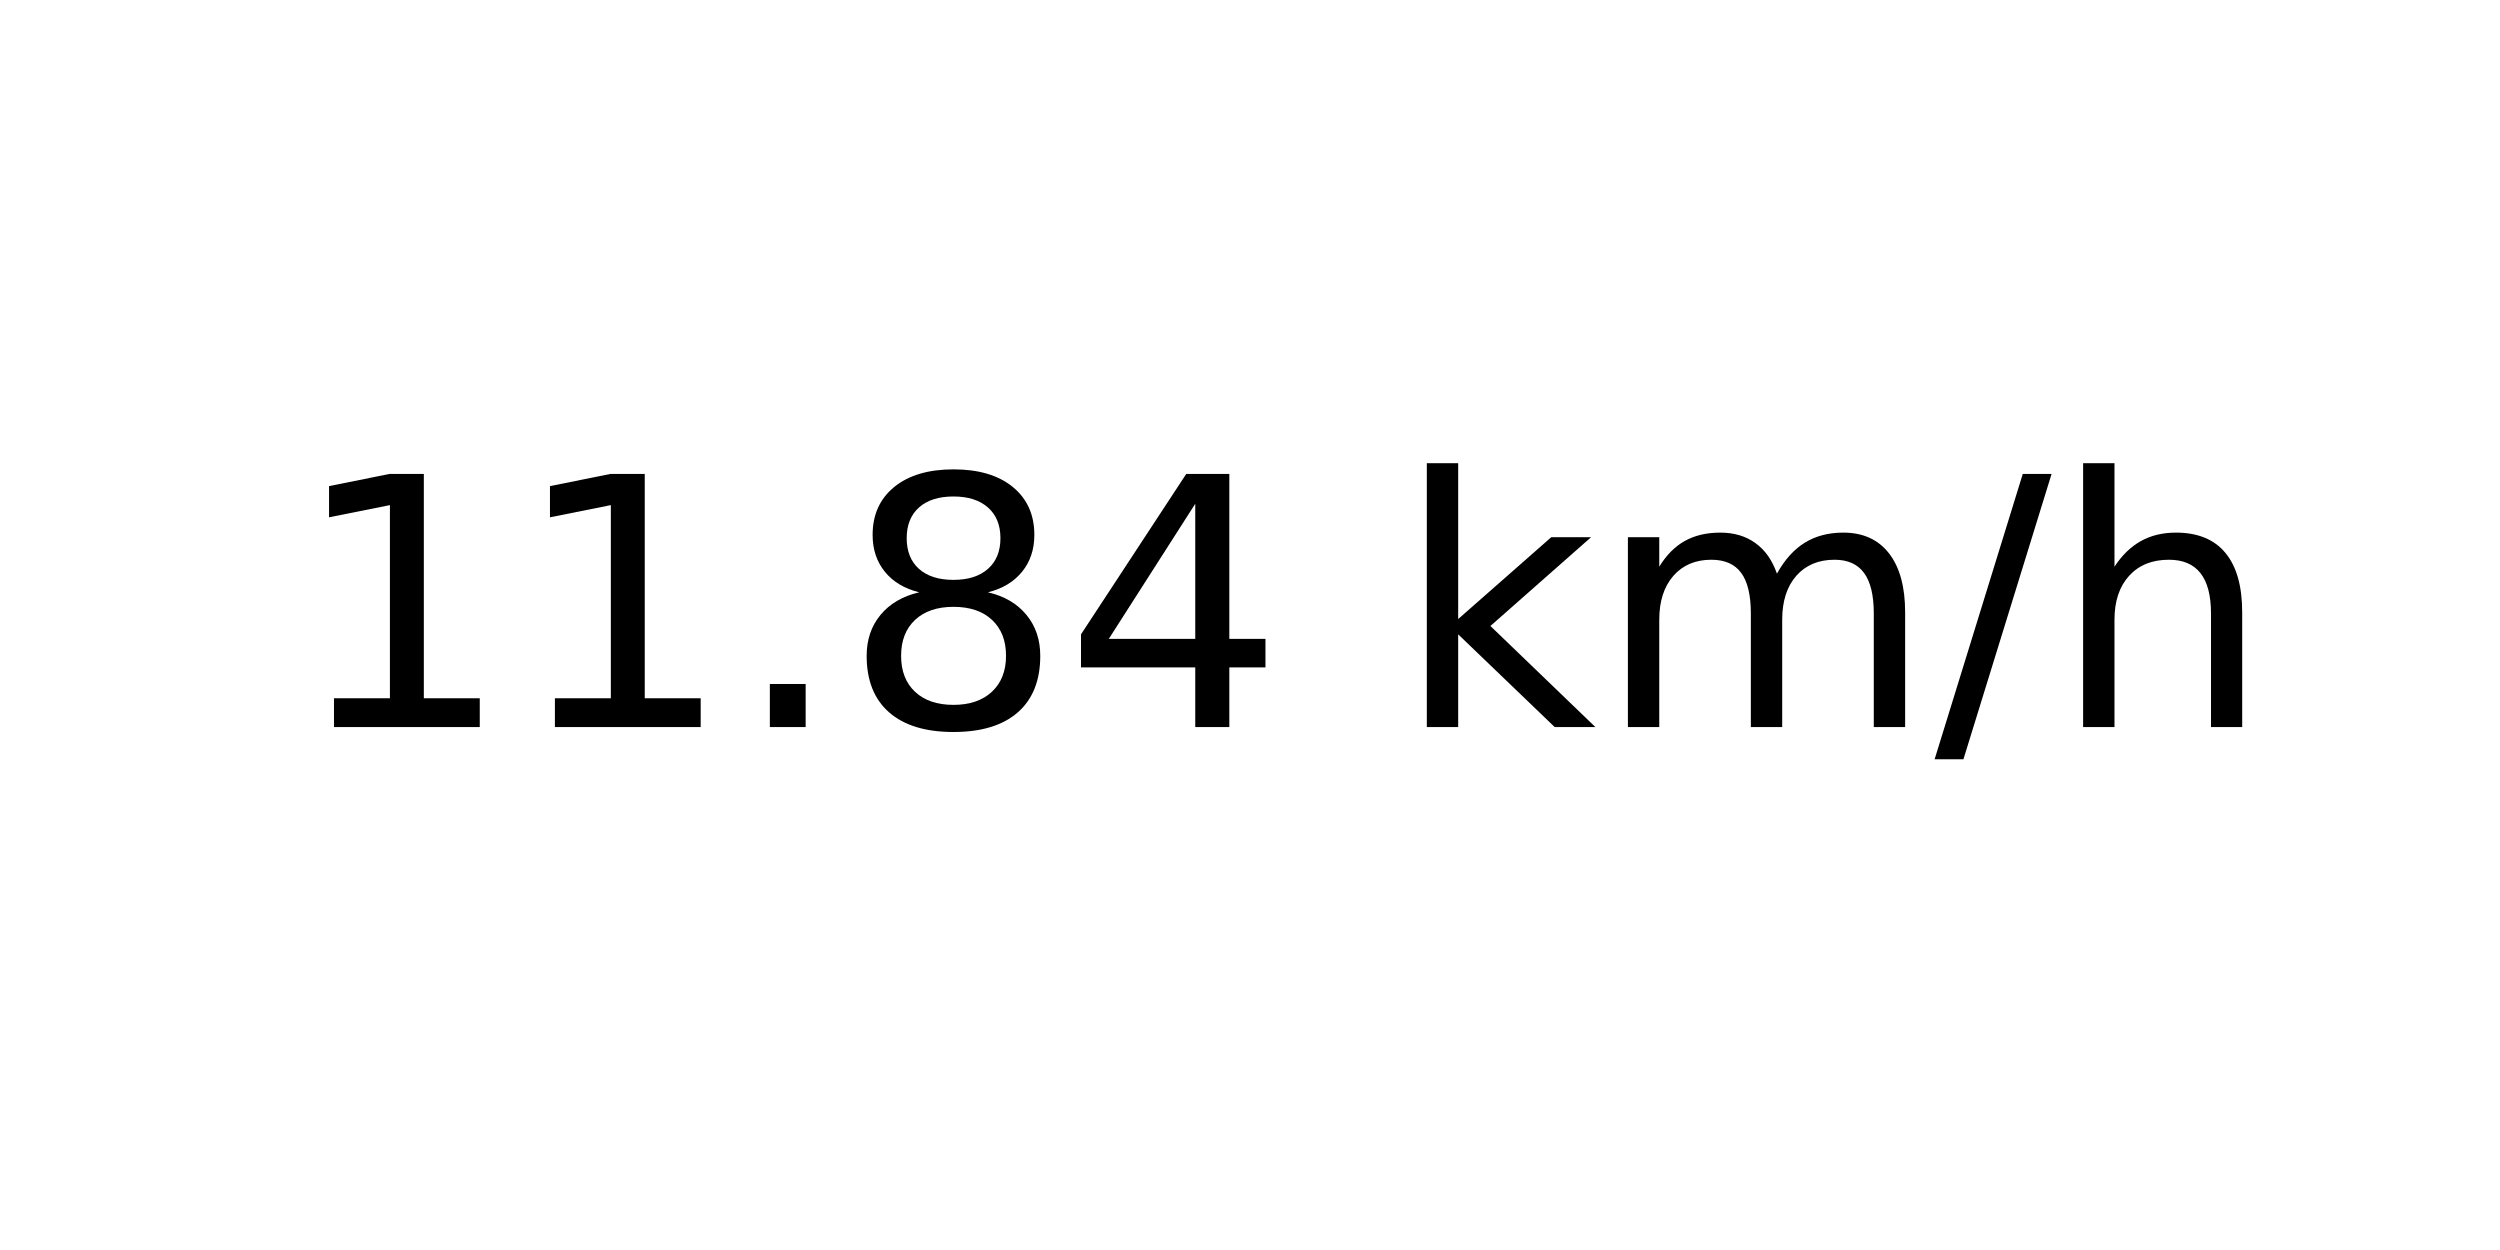
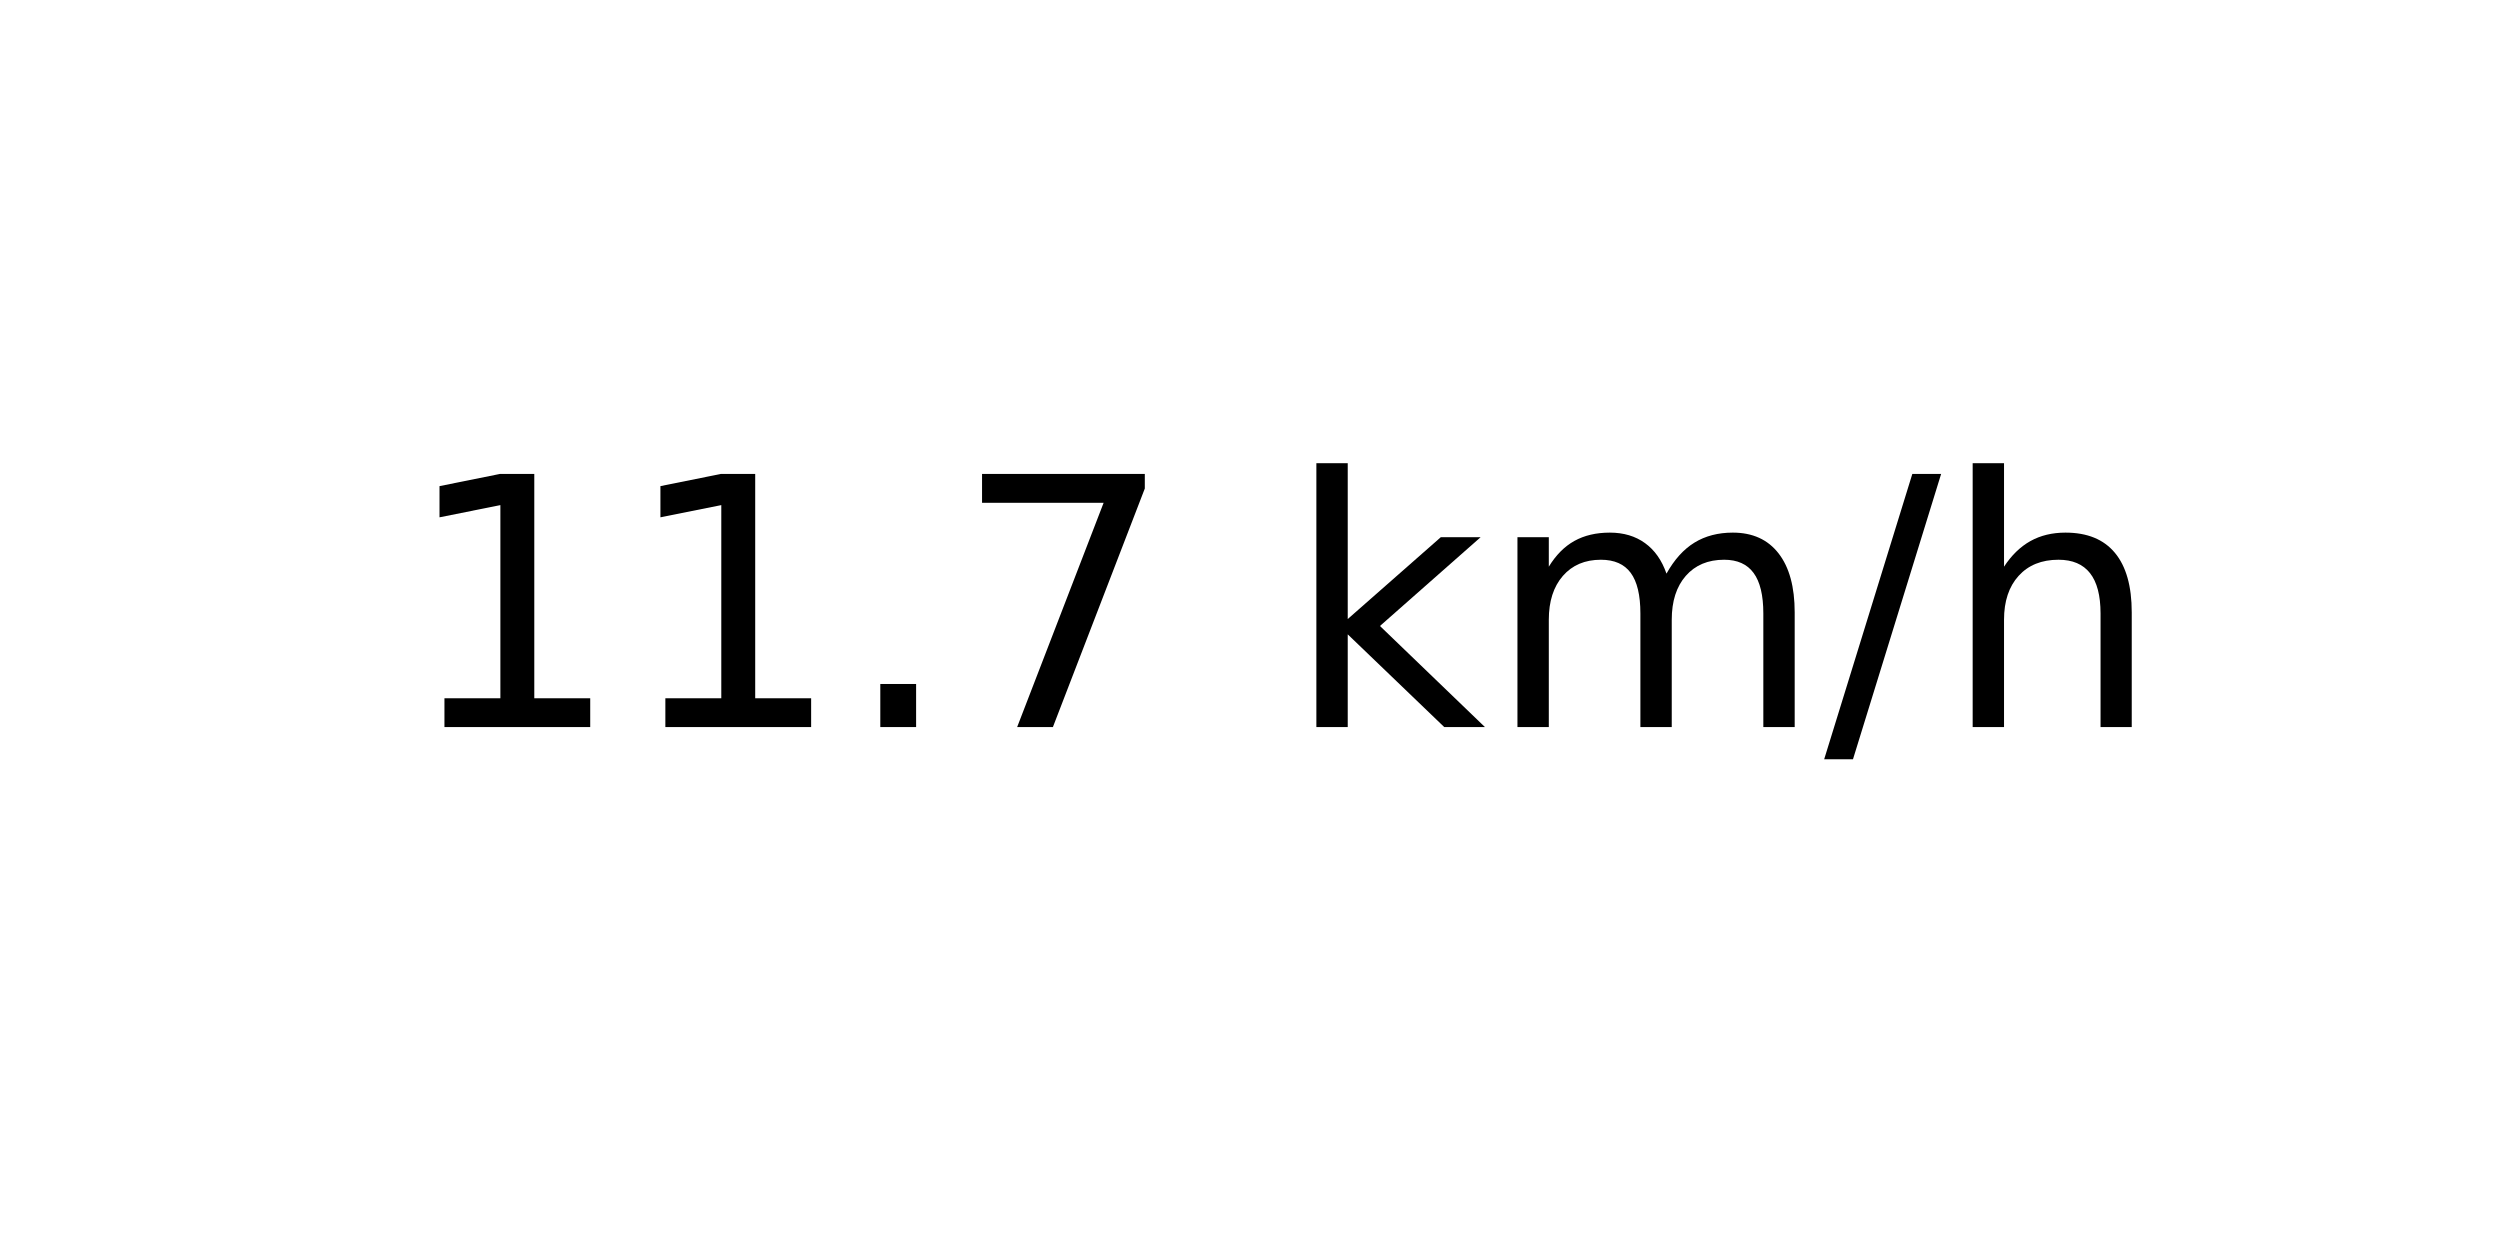
<svg xmlns="http://www.w3.org/2000/svg" xmlns:xlink="http://www.w3.org/1999/xlink" width="72pt" height="36pt" viewBox="0 0 72 36" version="1.1">
  <defs>
    <style type="text/css">*{stroke-linejoin: round; stroke-linecap: butt}</style>
  </defs>
  <g id="figure_1">
    <g id="axes_1">
      <g id="text_1">
-         <g transform="translate(8.378125 20.93937) scale(0.1 -0.1)">
+         <g transform="translate(11.55937 20.93937) scale(0.1 -0.1)">
          <defs>
            <path id="DejaVuSans-31" d="M 794 531  L 1825 531  L 1825 4091  L 703 3866  L 703 4441  L 1819 4666  L 2450 4666  L 2450 531  L 3481 531  L 3481 0  L 794 0  L 794 531  z " transform="scale(0.015625)" />
            <path id="DejaVuSans-2e" d="M 684 794  L 1344 794  L 1344 0  L 684 0  L 684 794  z " transform="scale(0.015625)" />
-             <path id="DejaVuSans-38" d="M 2034 2216  Q 1584 2216 1326 1975  Q 1069 1734 1069 1313  Q 1069 891 1326 650  Q 1584 409 2034 409  Q 2484 409 2743 651  Q 3003 894 3003 1313  Q 3003 1734 2745 1975  Q 2488 2216 2034 2216  z M 1403 2484  Q 997 2584 770 2862  Q 544 3141 544 3541  Q 544 4100 942 4425  Q 1341 4750 2034 4750  Q 2731 4750 3128 4425  Q 3525 4100 3525 3541  Q 3525 3141 3298 2862  Q 3072 2584 2669 2484  Q 3125 2378 3379 2068  Q 3634 1759 3634 1313  Q 3634 634 3220 271  Q 2806 -91 2034 -91  Q 1263 -91 848 271  Q 434 634 434 1313  Q 434 1759 690 2068  Q 947 2378 1403 2484  z M 1172 3481  Q 1172 3119 1398 2916  Q 1625 2713 2034 2713  Q 2441 2713 2670 2916  Q 2900 3119 2900 3481  Q 2900 3844 2670 4047  Q 2441 4250 2034 4250  Q 1625 4250 1398 4047  Q 1172 3844 1172 3481  z " transform="scale(0.015625)" />
-             <path id="DejaVuSans-34" d="M 2419 4116  L 825 1625  L 2419 1625  L 2419 4116  z M 2253 4666  L 3047 4666  L 3047 1625  L 3713 1625  L 3713 1100  L 3047 1100  L 3047 0  L 2419 0  L 2419 1100  L 313 1100  L 313 1709  L 2253 4666  z " transform="scale(0.015625)" />
+             <path id="DejaVuSans-37" d="M 525 4666  L 3525 4666  L 3525 4397  L 1831 0  L 1172 0  L 2766 4134  L 525 4134  L 525 4666  z " transform="scale(0.015625)" />
            <path id="DejaVuSans-20" transform="scale(0.015625)" />
            <path id="DejaVuSans-6b" d="M 581 4863  L 1159 4863  L 1159 1991  L 2875 3500  L 3609 3500  L 1753 1863  L 3688 0  L 2938 0  L 1159 1709  L 1159 0  L 581 0  L 581 4863  z " transform="scale(0.015625)" />
            <path id="DejaVuSans-6d" d="M 3328 2828  Q 3544 3216 3844 3400  Q 4144 3584 4550 3584  Q 5097 3584 5394 3201  Q 5691 2819 5691 2113  L 5691 0  L 5113 0  L 5113 2094  Q 5113 2597 4934 2840  Q 4756 3084 4391 3084  Q 3944 3084 3684 2787  Q 3425 2491 3425 1978  L 3425 0  L 2847 0  L 2847 2094  Q 2847 2600 2669 2842  Q 2491 3084 2119 3084  Q 1678 3084 1418 2786  Q 1159 2488 1159 1978  L 1159 0  L 581 0  L 581 3500  L 1159 3500  L 1159 2956  Q 1356 3278 1631 3431  Q 1906 3584 2284 3584  Q 2666 3584 2933 3390  Q 3200 3197 3328 2828  z " transform="scale(0.015625)" />
            <path id="DejaVuSans-2f" d="M 1625 4666  L 2156 4666  L 531 -594  L 0 -594  L 1625 4666  z " transform="scale(0.015625)" />
            <path id="DejaVuSans-68" d="M 3513 2113  L 3513 0  L 2938 0  L 2938 2094  Q 2938 2591 2744 2837  Q 2550 3084 2163 3084  Q 1697 3084 1428 2787  Q 1159 2491 1159 1978  L 1159 0  L 581 0  L 581 4863  L 1159 4863  L 1159 2956  Q 1366 3272 1645 3428  Q 1925 3584 2291 3584  Q 2894 3584 3203 3211  Q 3513 2838 3513 2113  z " transform="scale(0.015625)" />
          </defs>
          <use xlink:href="#DejaVuSans-31" />
          <use xlink:href="#DejaVuSans-31" x="63.623" />
          <use xlink:href="#DejaVuSans-2e" x="127.246" />
-           <use xlink:href="#DejaVuSans-38" x="159.033" />
-           <use xlink:href="#DejaVuSans-34" x="222.656" />
-           <use xlink:href="#DejaVuSans-20" x="286.279" />
-           <use xlink:href="#DejaVuSans-6b" x="318.066" />
-           <use xlink:href="#DejaVuSans-6d" x="375.977" />
-           <use xlink:href="#DejaVuSans-2f" x="473.389" />
-           <use xlink:href="#DejaVuSans-68" x="507.08" />
+           <use xlink:href="#DejaVuSans-37" x="159.033" />
+           <use xlink:href="#DejaVuSans-20" x="222.656" />
+           <use xlink:href="#DejaVuSans-6b" x="254.443" />
+           <use xlink:href="#DejaVuSans-6d" x="312.354" />
+           <use xlink:href="#DejaVuSans-2f" x="409.766" />
+           <use xlink:href="#DejaVuSans-68" x="443.457" />
        </g>
      </g>
    </g>
  </g>
</svg>
